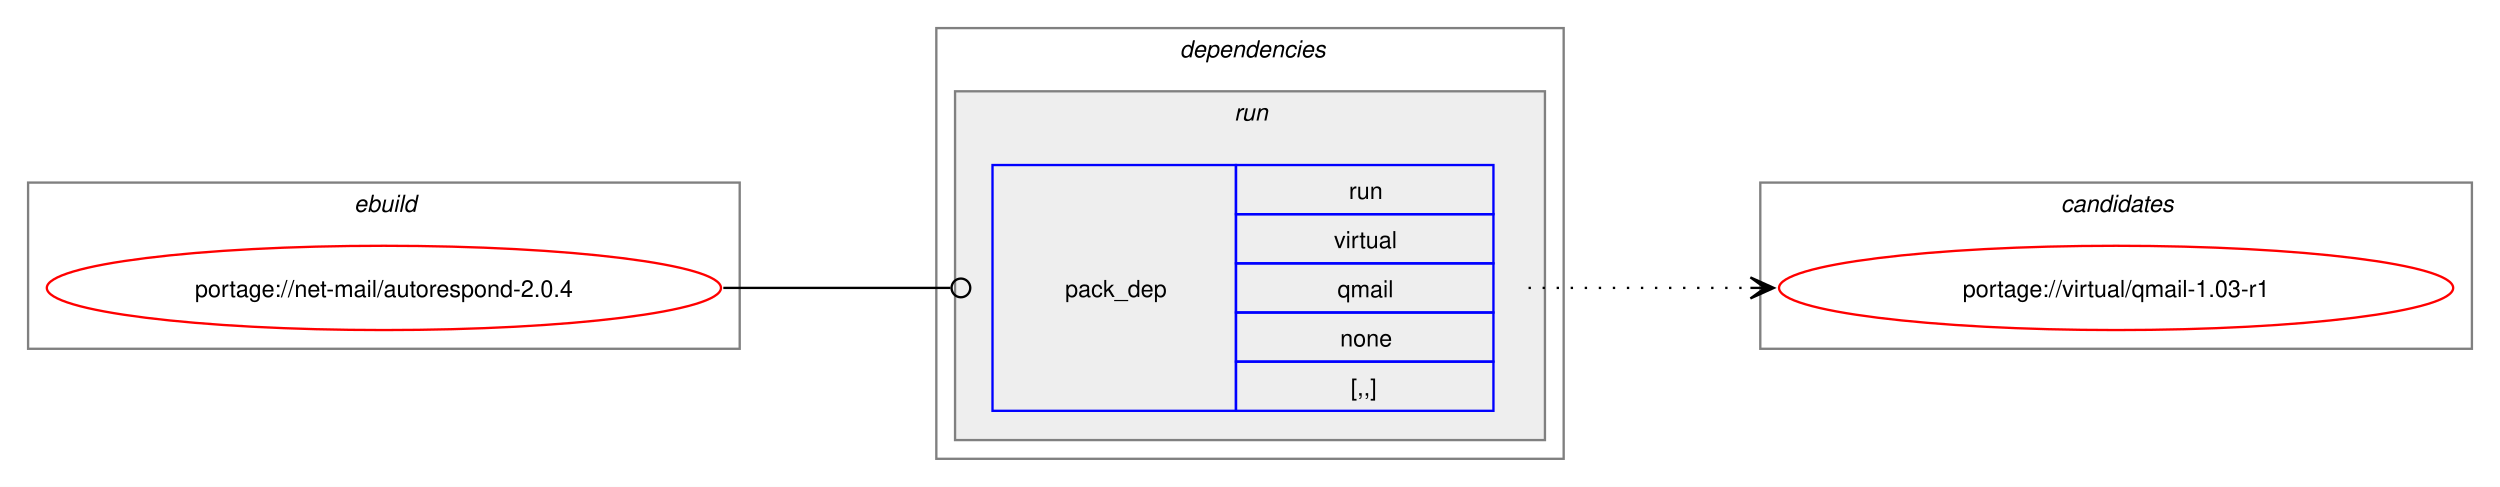
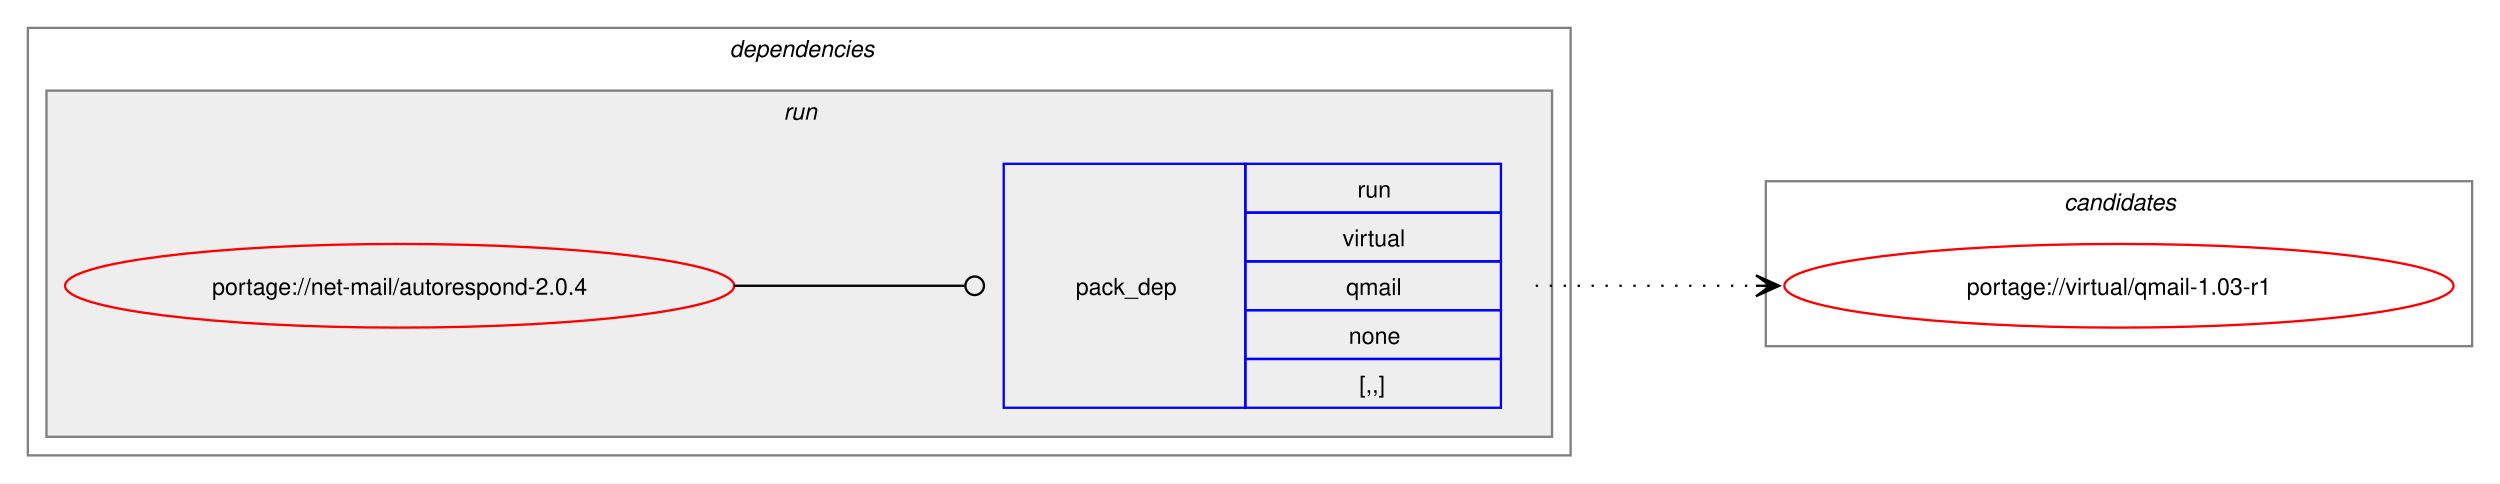
- <svg xmlns="http://www.w3.org/2000/svg" xmlns:xlink="http://www.w3.org/1999/xlink" width="1068pt" height="208pt" viewBox="0.00 0.00 1068.00 208.00">
+ <svg xmlns="http://www.w3.org/2000/svg" xmlns:xlink="http://www.w3.org/1999/xlink" width="1076pt" height="208pt" viewBox="0.00 0.00 1076.00 208.00">
  <g id="graph0" class="graph" transform="scale(1 1) rotate(0) translate(4 204)">
-     <polygon fill="white" stroke="none" points="-4,4 -4,-204 1064,-204 1064,4 -4,4" />
-     <g id="clust1" class="cluster">
-       <polygon fill="none" stroke="gray" points="8,-55 8,-126 312,-126 312,-55 8,-55" />
-       <text text-anchor="start" x="147.25" y="-113.5" font-family="Helvetica,sans-Serif" font-style="italic" font-size="10.00">ebuild</text>
-     </g>
+     <polygon fill="white" stroke="none" points="-4,4 -4,-204 1072,-204 1072,4 -4,4" />
    <g id="clust2" class="cluster">
-       <polygon fill="none" stroke="gray" points="396,-8 396,-192 664,-192 664,-8 396,-8" />
-       <text text-anchor="start" x="500" y="-179.5" font-family="Helvetica,sans-Serif" font-style="italic" font-size="10.00">dependencies</text>
+       <polygon fill="none" stroke="gray" points="8,-8 8,-192 672,-192 672,-8 8,-8" />
+       <text text-anchor="start" x="310" y="-179.5" font-family="Helvetica,sans-Serif" font-style="italic" font-size="10.00">dependencies</text>
    </g>
    <g id="clust5" class="cluster">
-       <polygon fill="#eeeeee" stroke="gray" points="404,-16 404,-165 656,-165 656,-16 404,-16" />
-       <text text-anchor="start" x="523.25" y="-152.5" font-family="Helvetica,sans-Serif" font-style="italic" font-size="10.00">run</text>
+       <polygon fill="#eeeeee" stroke="gray" points="16,-16 16,-165 664,-165 664,-16 16,-16" />
+       <text text-anchor="start" x="333.25" y="-152.5" font-family="Helvetica,sans-Serif" font-style="italic" font-size="10.00">run</text>
    </g>
    <g id="clust7" class="cluster">
-       <polygon fill="none" stroke="gray" points="748,-55 748,-126 1052,-126 1052,-55 748,-55" />
-       <text text-anchor="start" x="876.38" y="-113.5" font-family="Helvetica,sans-Serif" font-style="italic" font-size="10.00">candidates</text>
+       <polygon fill="none" stroke="gray" points="756,-55 756,-126 1060,-126 1060,-55 756,-55" />
+       <text text-anchor="start" x="884.38" y="-113.5" font-family="Helvetica,sans-Serif" font-style="italic" font-size="10.00">candidates</text>
    </g>
    <g id="node1" class="node">
      <g id="a_node1">
        <a xlink:href="../net-mail/autorespond-2.0.4.svg" xlink:title="portage://net-mail/autorespond-2.0.4">
-           <ellipse fill="none" stroke="red" cx="160" cy="-81" rx="144" ry="18" />
-           <text text-anchor="middle" x="160" y="-77.12" font-family="Helvetica,sans-Serif" font-size="10.00">portage://net-mail/autorespond-2.0.4</text>
+           <ellipse fill="none" stroke="red" cx="168" cy="-81" rx="144" ry="18" />
+           <text text-anchor="middle" x="168" y="-77.12" font-family="Helvetica,sans-Serif" font-size="10.00">portage://net-mail/autorespond-2.0.4</text>
        </a>
      </g>
    </g>
    <g id="node2" class="node">
-       <polygon fill="none" stroke="blue" points="420,-28.5 420,-133.5 524,-133.5 524,-28.5 420,-28.5" />
-       <text text-anchor="start" x="451" y="-77.12" font-family="Helvetica,sans-Serif" font-size="10.00">pack_dep</text>
-       <polygon fill="none" stroke="blue" points="524,-112.5 524,-133.5 634,-133.5 634,-112.5 524,-112.5" />
-       <text text-anchor="start" x="572.25" y="-119" font-family="Helvetica,sans-Serif" font-size="10.00">run</text>
-       <polygon fill="none" stroke="blue" points="524,-91.5 524,-112.5 634,-112.5 634,-91.5 524,-91.5" />
-       <text text-anchor="start" x="565.88" y="-98" font-family="Helvetica,sans-Serif" font-size="10.00">virtual</text>
-       <polygon fill="none" stroke="blue" points="524,-70.5 524,-91.5 634,-91.5 634,-70.5 524,-70.5" />
-       <text text-anchor="start" x="567.38" y="-77" font-family="Helvetica,sans-Serif" font-size="10.00">qmail</text>
-       <polygon fill="none" stroke="blue" points="524,-49.5 524,-70.5 634,-70.5 634,-49.5 524,-49.5" />
-       <text text-anchor="start" x="568.5" y="-56" font-family="Helvetica,sans-Serif" font-size="10.00">none</text>
-       <polygon fill="none" stroke="blue" points="524,-28.5 524,-49.5 634,-49.5 634,-28.5 524,-28.5" />
-       <text text-anchor="start" x="573" y="-35" font-family="Helvetica,sans-Serif" font-size="10.00">[,,]</text>
+       <polygon fill="none" stroke="blue" points="428,-28.5 428,-133.5 532,-133.5 532,-28.5 428,-28.5" />
+       <text text-anchor="start" x="459" y="-77.12" font-family="Helvetica,sans-Serif" font-size="10.00">pack_dep</text>
+       <polygon fill="none" stroke="blue" points="532,-112.5 532,-133.5 642,-133.5 642,-112.5 532,-112.5" />
+       <text text-anchor="start" x="580.25" y="-119" font-family="Helvetica,sans-Serif" font-size="10.00">run</text>
+       <polygon fill="none" stroke="blue" points="532,-91.5 532,-112.5 642,-112.5 642,-91.5 532,-91.5" />
+       <text text-anchor="start" x="573.88" y="-98" font-family="Helvetica,sans-Serif" font-size="10.00">virtual</text>
+       <polygon fill="none" stroke="blue" points="532,-70.5 532,-91.5 642,-91.5 642,-70.5 532,-70.5" />
+       <text text-anchor="start" x="575.38" y="-77" font-family="Helvetica,sans-Serif" font-size="10.00">qmail</text>
+       <polygon fill="none" stroke="blue" points="532,-49.5 532,-70.5 642,-70.5 642,-49.5 532,-49.5" />
+       <text text-anchor="start" x="576.5" y="-56" font-family="Helvetica,sans-Serif" font-size="10.00">none</text>
+       <polygon fill="none" stroke="blue" points="532,-28.5 532,-49.5 642,-49.5 642,-28.5 532,-28.5" />
+       <text text-anchor="start" x="581" y="-35" font-family="Helvetica,sans-Serif" font-size="10.00">[,,]</text>
    </g>
    <g id="edge1" class="edge">
-       <path fill="none" stroke="black" d="M305,-81C348.98,-81 362.17,-81 402.06,-81" />
-       <ellipse fill="none" stroke="black" cx="406.5" cy="-81" rx="4" ry="4" />
+       <path fill="none" stroke="black" d="M312,-81C356.91,-81 370.3,-81 411.15,-81" />
+       <ellipse fill="none" stroke="black" cx="415.5" cy="-81" rx="4" ry="4" />
    </g>
    <g id="node3" class="node">
      <g id="a_node3">
        <a xlink:href="../virtual/qmail-1.03-r1.svg" xlink:title="portage://virtual/qmail-1.03-r1">
-           <ellipse fill="none" stroke="red" cx="900" cy="-81" rx="144" ry="18" />
-           <text text-anchor="middle" x="900" y="-77.12" font-family="Helvetica,sans-Serif" font-size="10.00">portage://virtual/qmail-1.03-r1</text>
+           <ellipse fill="none" stroke="red" cx="908" cy="-81" rx="144" ry="18" />
+           <text text-anchor="middle" x="908" y="-77.12" font-family="Helvetica,sans-Serif" font-size="10.00">portage://virtual/qmail-1.03-r1</text>
        </a>
      </g>
    </g>
    <g id="edge2" class="edge">
-       <path fill="none" stroke="black" stroke-dasharray="1,5" d="M649,-81C692.25,-81 705.72,-81 744.08,-81" />
-       <polygon fill="black" stroke="black" points="753.78,-81 743.78,-85.5 750,-81 743.78,-81 743.78,-81 743.78,-81 750,-81 743.78,-76.5 753.78,-81" />
+       <path fill="none" stroke="black" stroke-dasharray="1,5" d="M657,-81C700.25,-81 713.72,-81 752.08,-81" />
+       <polygon fill="black" stroke="black" points="761.78,-81 751.78,-85.5 758,-81 751.78,-81 751.78,-81 751.78,-81 758,-81 751.78,-76.5 761.78,-81" />
    </g>
  </g>
</svg>
